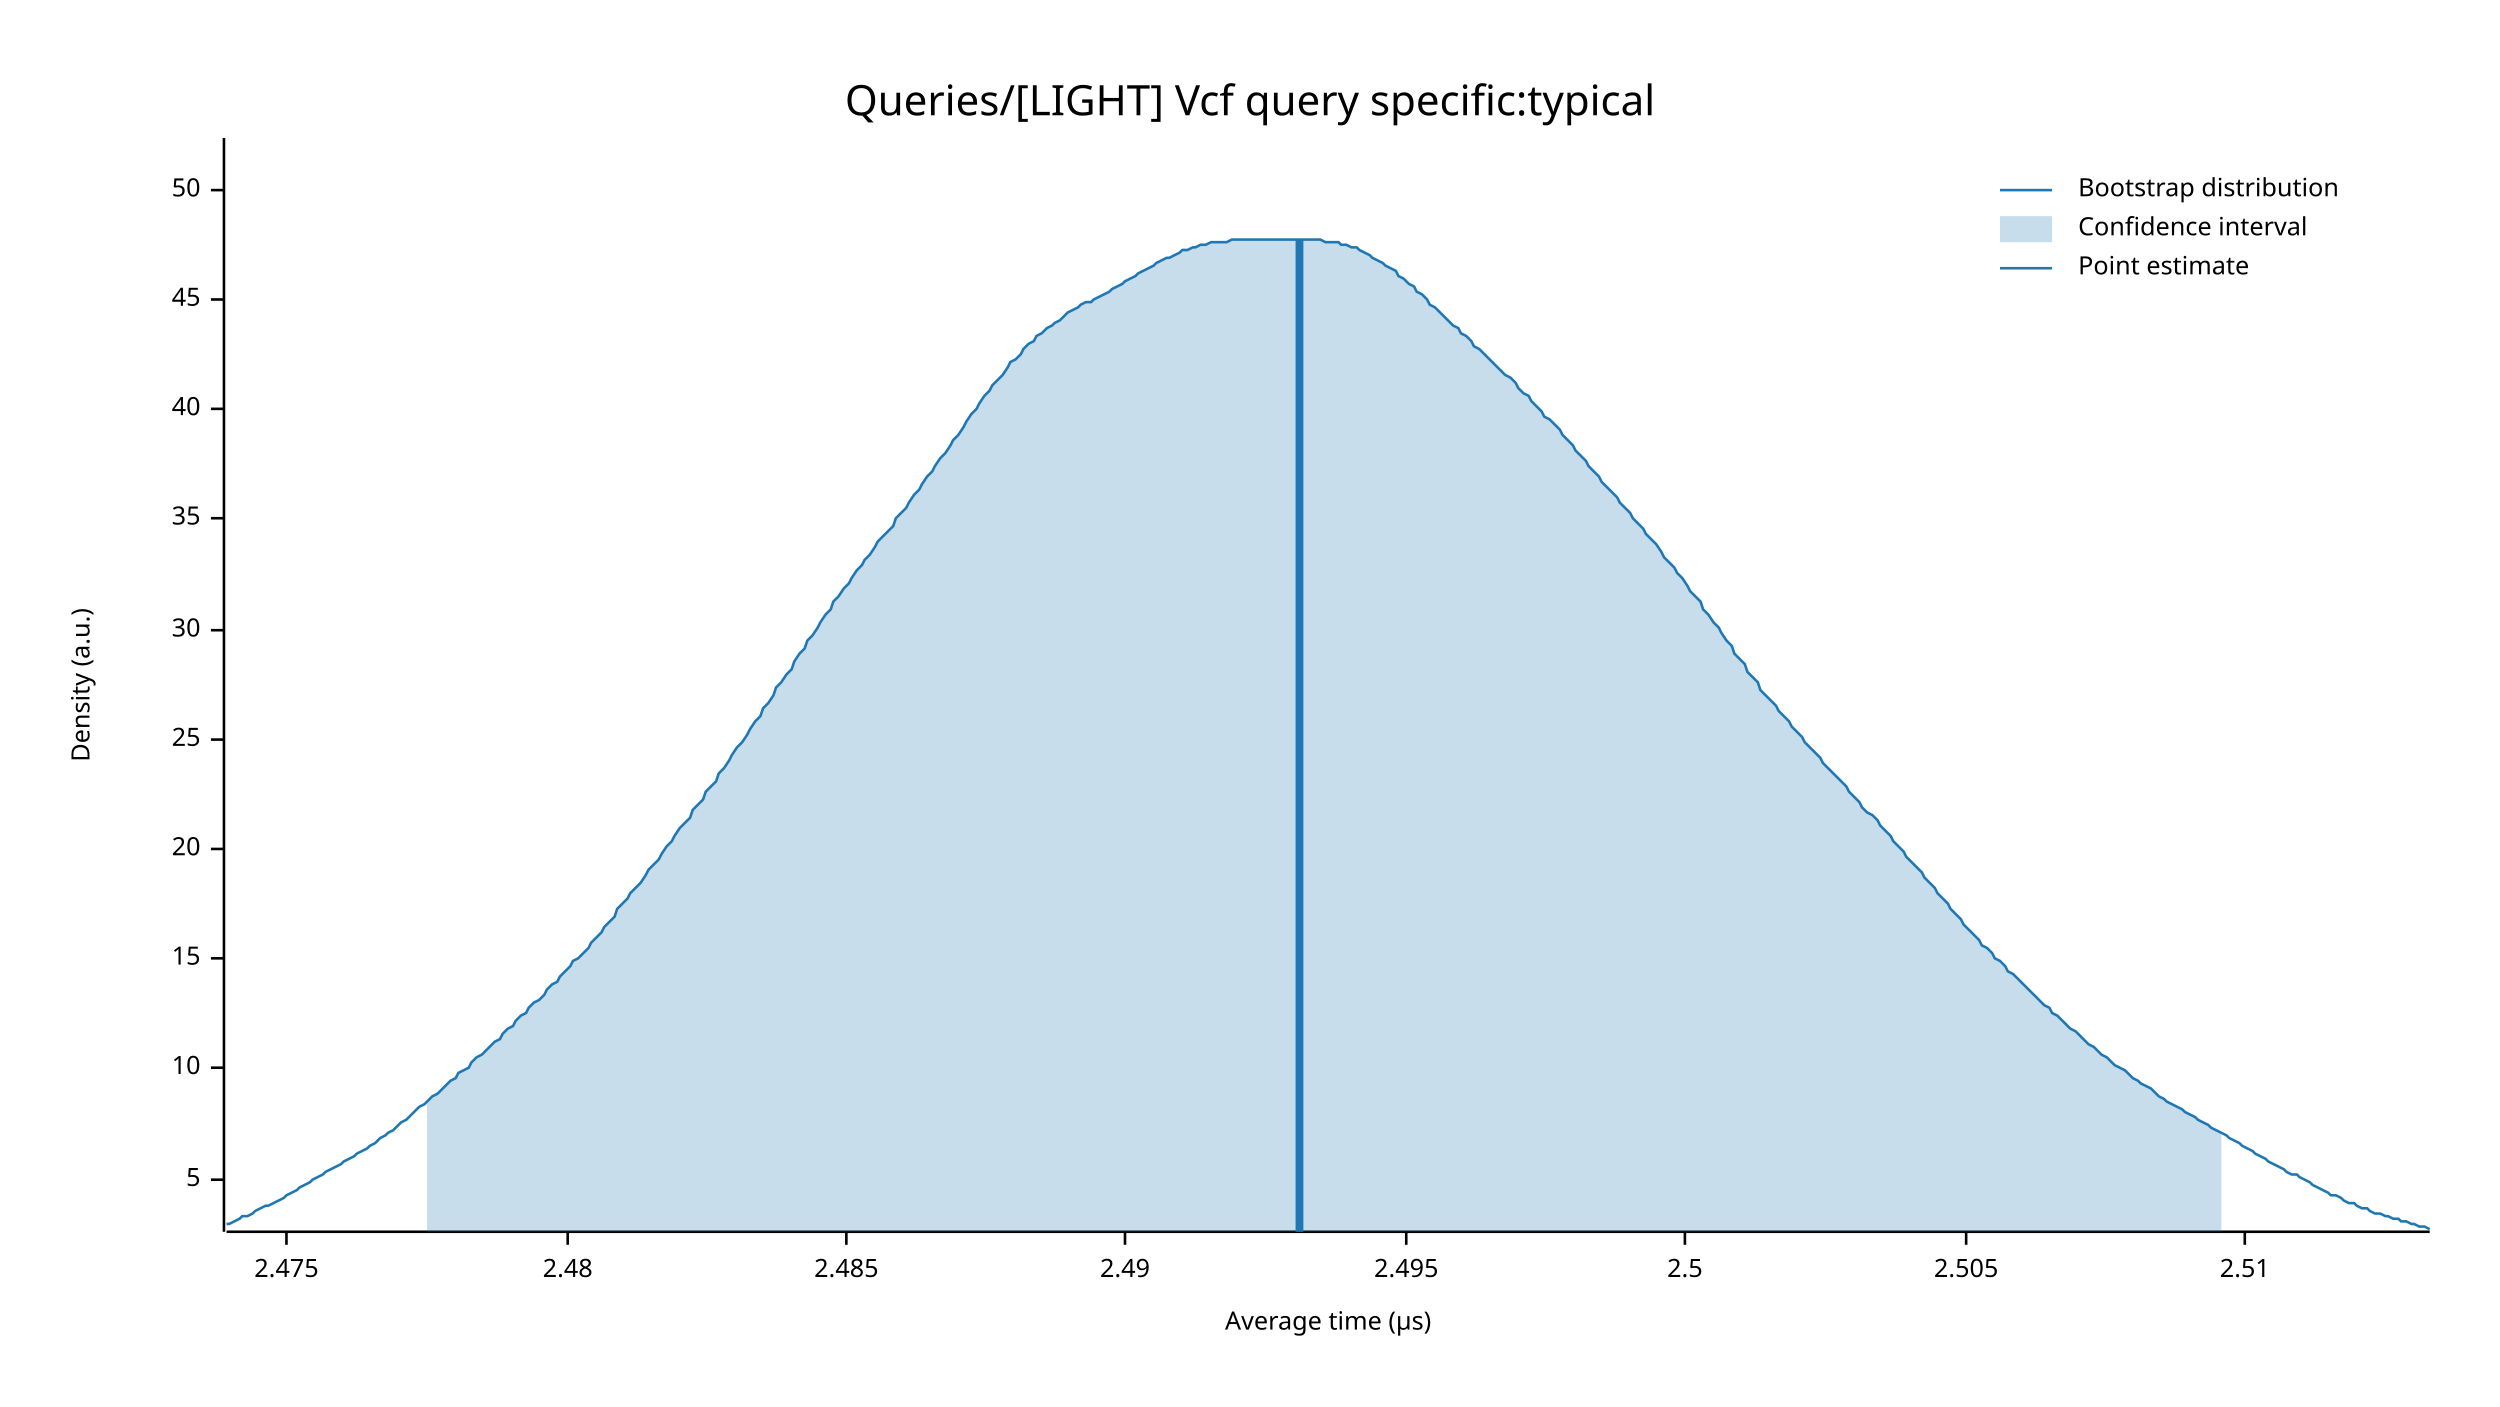
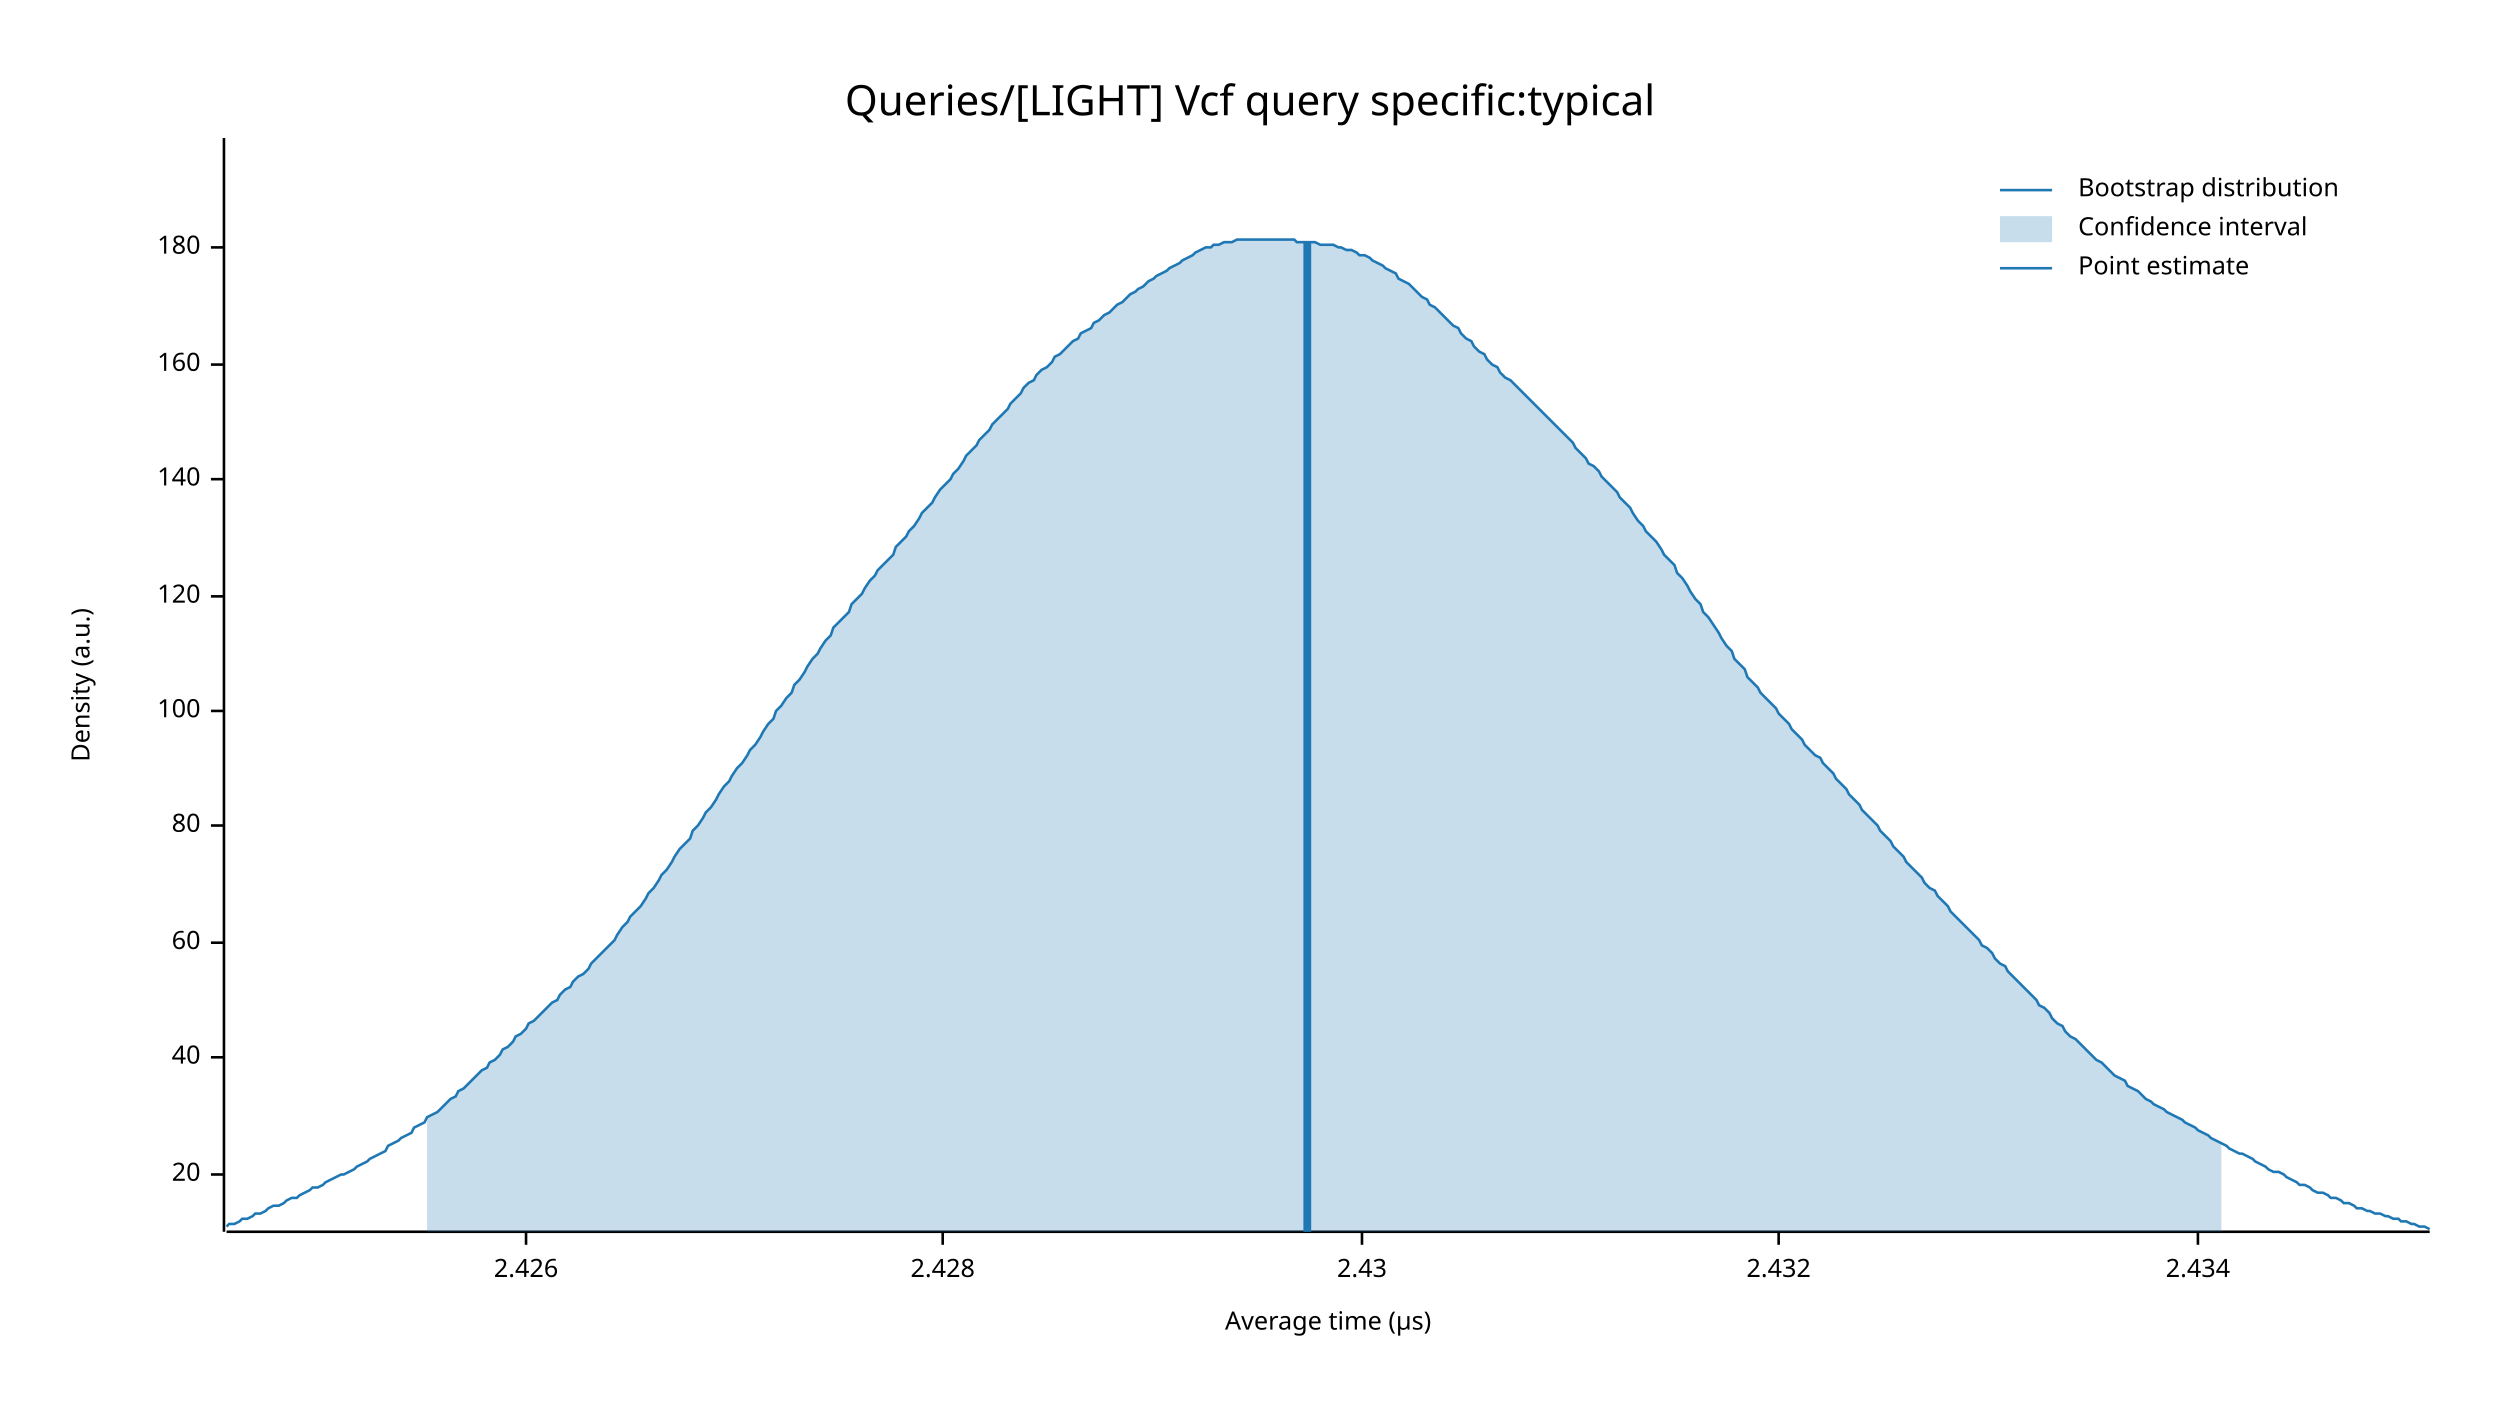
<svg xmlns="http://www.w3.org/2000/svg" width="960" height="540" viewBox="0 0 960 540">
  <text x="480" y="32" dy="0.76em" text-anchor="middle" font-family="sans-serif" font-size="16.129" opacity="1" fill="#000000">
Queries/[LIGHT] Vcf query specific:typical
</text>
  <text x="27" y="263" dy="0.76em" text-anchor="middle" font-family="sans-serif" font-size="9.677" opacity="1" fill="#000000" transform="rotate(270, 27, 263)">
Density (a.u.)
</text>
  <text x="510" y="513" dy="-0.5ex" text-anchor="middle" font-family="sans-serif" font-size="9.677" opacity="1" fill="#000000">
Average time (µs)
</text>
  <polyline fill="none" opacity="1" stroke="#000000" stroke-width="1" points="86,53 86,473 " />
-   <text x="77" y="453" dy="0.5ex" text-anchor="end" font-family="sans-serif" font-size="9.677" opacity="1" fill="#000000">
- 5
- </text>
-   <polyline fill="none" opacity="1" stroke="#000000" stroke-width="1" points="81,453 86,453 " />
-   <text x="77" y="410" dy="0.5ex" text-anchor="end" font-family="sans-serif" font-size="9.677" opacity="1" fill="#000000">
- 10
- </text>
-   <polyline fill="none" opacity="1" stroke="#000000" stroke-width="1" points="81,410 86,410 " />
-   <text x="77" y="368" dy="0.5ex" text-anchor="end" font-family="sans-serif" font-size="9.677" opacity="1" fill="#000000">
- 15
- </text>
-   <polyline fill="none" opacity="1" stroke="#000000" stroke-width="1" points="81,368 86,368 " />
-   <text x="77" y="326" dy="0.5ex" text-anchor="end" font-family="sans-serif" font-size="9.677" opacity="1" fill="#000000">
+   <text x="77" y="451" dy="0.5ex" text-anchor="end" font-family="sans-serif" font-size="9.677" opacity="1" fill="#000000">
20
</text>
-   <polyline fill="none" opacity="1" stroke="#000000" stroke-width="1" points="81,326 86,326 " />
-   <text x="77" y="284" dy="0.5ex" text-anchor="end" font-family="sans-serif" font-size="9.677" opacity="1" fill="#000000">
- 25
- </text>
-   <polyline fill="none" opacity="1" stroke="#000000" stroke-width="1" points="81,284 86,284 " />
-   <text x="77" y="242" dy="0.5ex" text-anchor="end" font-family="sans-serif" font-size="9.677" opacity="1" fill="#000000">
- 30
- </text>
-   <polyline fill="none" opacity="1" stroke="#000000" stroke-width="1" points="81,242 86,242 " />
-   <text x="77" y="199" dy="0.5ex" text-anchor="end" font-family="sans-serif" font-size="9.677" opacity="1" fill="#000000">
- 35
- </text>
-   <polyline fill="none" opacity="1" stroke="#000000" stroke-width="1" points="81,199 86,199 " />
-   <text x="77" y="157" dy="0.5ex" text-anchor="end" font-family="sans-serif" font-size="9.677" opacity="1" fill="#000000">
+   <polyline fill="none" opacity="1" stroke="#000000" stroke-width="1" points="81,451 86,451 " />
+   <text x="77" y="406" dy="0.5ex" text-anchor="end" font-family="sans-serif" font-size="9.677" opacity="1" fill="#000000">
40
</text>
-   <polyline fill="none" opacity="1" stroke="#000000" stroke-width="1" points="81,157 86,157 " />
-   <text x="77" y="115" dy="0.5ex" text-anchor="end" font-family="sans-serif" font-size="9.677" opacity="1" fill="#000000">
- 45
+   <polyline fill="none" opacity="1" stroke="#000000" stroke-width="1" points="81,406 86,406 " />
+   <text x="77" y="362" dy="0.5ex" text-anchor="end" font-family="sans-serif" font-size="9.677" opacity="1" fill="#000000">
+ 60
</text>
-   <polyline fill="none" opacity="1" stroke="#000000" stroke-width="1" points="81,115 86,115 " />
-   <text x="77" y="73" dy="0.5ex" text-anchor="end" font-family="sans-serif" font-size="9.677" opacity="1" fill="#000000">
- 50
+   <polyline fill="none" opacity="1" stroke="#000000" stroke-width="1" points="81,362 86,362 " />
+   <text x="77" y="317" dy="0.5ex" text-anchor="end" font-family="sans-serif" font-size="9.677" opacity="1" fill="#000000">
+ 80
</text>
-   <polyline fill="none" opacity="1" stroke="#000000" stroke-width="1" points="81,73 86,73 " />
+   <polyline fill="none" opacity="1" stroke="#000000" stroke-width="1" points="81,317 86,317 " />
+   <text x="77" y="273" dy="0.5ex" text-anchor="end" font-family="sans-serif" font-size="9.677" opacity="1" fill="#000000">
+ 100
+ </text>
+   <polyline fill="none" opacity="1" stroke="#000000" stroke-width="1" points="81,273 86,273 " />
+   <text x="77" y="229" dy="0.5ex" text-anchor="end" font-family="sans-serif" font-size="9.677" opacity="1" fill="#000000">
+ 120
+ </text>
+   <polyline fill="none" opacity="1" stroke="#000000" stroke-width="1" points="81,229 86,229 " />
+   <text x="77" y="184" dy="0.5ex" text-anchor="end" font-family="sans-serif" font-size="9.677" opacity="1" fill="#000000">
+ 140
+ </text>
+   <polyline fill="none" opacity="1" stroke="#000000" stroke-width="1" points="81,184 86,184 " />
+   <text x="77" y="140" dy="0.5ex" text-anchor="end" font-family="sans-serif" font-size="9.677" opacity="1" fill="#000000">
+ 160
+ </text>
+   <polyline fill="none" opacity="1" stroke="#000000" stroke-width="1" points="81,140 86,140 " />
+   <text x="77" y="95" dy="0.5ex" text-anchor="end" font-family="sans-serif" font-size="9.677" opacity="1" fill="#000000">
+ 180
+ </text>
+   <polyline fill="none" opacity="1" stroke="#000000" stroke-width="1" points="81,95 86,95 " />
  <polyline fill="none" opacity="1" stroke="#000000" stroke-width="1" points="87,473 933,473 " />
-   <text x="110" y="483" dy="0.76em" text-anchor="middle" font-family="sans-serif" font-size="9.677" opacity="1" fill="#000000">
- 2.475
+   <text x="202" y="483" dy="0.76em" text-anchor="middle" font-family="sans-serif" font-size="9.677" opacity="1" fill="#000000">
+ 2.426
</text>
-   <polyline fill="none" opacity="1" stroke="#000000" stroke-width="1" points="110,473 110,478 " />
-   <text x="218" y="483" dy="0.76em" text-anchor="middle" font-family="sans-serif" font-size="9.677" opacity="1" fill="#000000">
- 2.48
+   <polyline fill="none" opacity="1" stroke="#000000" stroke-width="1" points="202,473 202,478 " />
+   <text x="362" y="483" dy="0.76em" text-anchor="middle" font-family="sans-serif" font-size="9.677" opacity="1" fill="#000000">
+ 2.428
</text>
-   <polyline fill="none" opacity="1" stroke="#000000" stroke-width="1" points="218,473 218,478 " />
-   <text x="325" y="483" dy="0.76em" text-anchor="middle" font-family="sans-serif" font-size="9.677" opacity="1" fill="#000000">
- 2.485
+   <polyline fill="none" opacity="1" stroke="#000000" stroke-width="1" points="362,473 362,478 " />
+   <text x="523" y="483" dy="0.76em" text-anchor="middle" font-family="sans-serif" font-size="9.677" opacity="1" fill="#000000">
+ 2.43
</text>
-   <polyline fill="none" opacity="1" stroke="#000000" stroke-width="1" points="325,473 325,478 " />
-   <text x="432" y="483" dy="0.76em" text-anchor="middle" font-family="sans-serif" font-size="9.677" opacity="1" fill="#000000">
- 2.49
+   <polyline fill="none" opacity="1" stroke="#000000" stroke-width="1" points="523,473 523,478 " />
+   <text x="683" y="483" dy="0.76em" text-anchor="middle" font-family="sans-serif" font-size="9.677" opacity="1" fill="#000000">
+ 2.432
</text>
-   <polyline fill="none" opacity="1" stroke="#000000" stroke-width="1" points="432,473 432,478 " />
-   <text x="540" y="483" dy="0.76em" text-anchor="middle" font-family="sans-serif" font-size="9.677" opacity="1" fill="#000000">
- 2.495
+   <polyline fill="none" opacity="1" stroke="#000000" stroke-width="1" points="683,473 683,478 " />
+   <text x="844" y="483" dy="0.76em" text-anchor="middle" font-family="sans-serif" font-size="9.677" opacity="1" fill="#000000">
+ 2.434
</text>
-   <polyline fill="none" opacity="1" stroke="#000000" stroke-width="1" points="540,473 540,478 " />
-   <text x="647" y="483" dy="0.76em" text-anchor="middle" font-family="sans-serif" font-size="9.677" opacity="1" fill="#000000">
- 2.5
- </text>
-   <polyline fill="none" opacity="1" stroke="#000000" stroke-width="1" points="647,473 647,478 " />
-   <text x="755" y="483" dy="0.76em" text-anchor="middle" font-family="sans-serif" font-size="9.677" opacity="1" fill="#000000">
- 2.505
- </text>
-   <polyline fill="none" opacity="1" stroke="#000000" stroke-width="1" points="755,473 755,478 " />
-   <text x="862" y="483" dy="0.76em" text-anchor="middle" font-family="sans-serif" font-size="9.677" opacity="1" fill="#000000">
- 2.51
- </text>
-   <polyline fill="none" opacity="1" stroke="#000000" stroke-width="1" points="862,473 862,478 " />
-   <polyline fill="none" opacity="1" stroke="#1F78B4" stroke-width="1" points="87,470 88,470 90,469 92,468 93,467 95,467 97,466 98,465 100,464 102,463 103,463 105,462 107,461 109,460 110,459 112,458 114,457 115,456 117,455 119,454 120,453 122,452 124,451 125,450 127,449 129,448 131,447 132,446 134,445 136,444 137,443 139,442 141,441 142,440 144,439 146,437 148,436 149,435 151,434 153,432 154,431 156,430 158,428 159,427 161,425 163,424 164,423 166,421 168,420 170,418 171,417 173,415 175,414 176,412 178,411 180,410 181,408 183,406 185,405 187,403 188,402 190,400 192,399 193,397 195,395 197,394 198,392 200,390 202,389 203,387 205,385 207,384 209,382 210,380 212,378 214,377 215,375 217,373 219,371 220,369 222,368 224,366 226,364 227,362 229,360 231,358 232,356 234,354 236,352 237,349 239,347 241,345 242,343 244,341 246,339 248,336 249,334 251,332 253,330 254,328 256,325 258,323 259,321 261,318 263,316 265,314 266,311 268,309 270,307 271,304 273,302 275,300 276,297 278,295 280,292 281,290 283,287 285,285 287,282 288,280 290,277 292,275 293,272 295,270 297,267 298,264 300,262 302,259 304,257 305,254 307,251 309,249 310,246 312,244 314,241 315,239 317,236 319,234 320,231 322,229 324,226 326,224 327,222 329,219 331,217 332,215 334,213 336,210 337,208 339,206 341,204 343,202 344,199 346,197 348,195 349,193 351,190 353,188 354,186 356,183 358,181 359,179 361,176 363,174 365,171 366,169 368,167 370,164 371,162 373,159 375,157 376,155 378,152 380,150 381,148 383,146 385,144 387,141 388,139 390,138 392,136 393,134 395,132 397,131 398,129 400,128 402,126 404,125 405,124 407,123 409,121 410,120 412,119 414,118 415,117 417,116 419,116 420,115 422,114 424,113 426,112 427,111 429,110 431,109 432,108 434,107 436,106 437,105 439,104 441,103 443,102 444,101 446,100 448,99 449,99 451,98 453,97 454,96 456,96 458,95 459,95 461,94 463,94 465,93 466,93 468,93 470,93 471,93 473,92 475,92 476,92 478,92 480,92 482,92 483,92 485,92 487,92 488,92 490,92 492,92 493,92 495,92 497,92 498,92 500,92 502,92 504,92 505,92 507,92 509,93 510,93 512,93 514,93 515,94 517,94 519,95 521,95 522,96 524,97 526,98 527,99 529,100 531,101 532,102 534,103 536,104 537,106 539,107 541,109 543,110 544,112 546,113 548,115 549,117 551,118 553,120 554,121 556,123 558,125 560,126 561,128 563,129 565,131 566,133 568,134 570,136 571,137 573,139 575,141 576,142 578,144 580,145 582,147 583,149 585,151 587,152 588,154 590,156 592,158 593,160 595,161 597,163 599,165 600,167 602,169 604,171 605,173 607,175 609,177 610,179 612,181 614,183 615,185 617,187 619,189 621,191 622,193 624,195 626,197 627,199 629,201 631,203 632,205 634,207 636,209 638,212 639,214 641,216 643,218 644,220 646,222 648,225 649,227 651,229 653,231 654,234 656,236 658,239 660,241 661,243 663,246 665,248 666,251 668,253 670,255 671,258 673,260 675,262 676,265 678,267 680,269 682,271 683,273 685,275 687,277 688,279 690,281 692,283 693,285 695,287 697,289 699,291 700,293 702,295 704,297 705,298 707,300 709,302 710,304 712,306 714,308 715,310 717,312 719,313 721,315 722,317 724,319 726,321 727,323 729,325 731,327 732,329 734,331 736,333 738,335 739,337 741,339 743,341 744,343 746,345 748,347 749,349 751,351 753,353 754,355 756,357 758,359 760,361 761,363 763,364 765,366 766,368 768,369 770,371 771,373 773,374 775,376 777,378 778,379 780,381 782,383 783,384 785,386 787,387 788,389 790,390 792,392 793,393 795,395 797,396 799,398 800,399 802,401 804,402 805,403 807,405 809,406 810,407 812,409 814,410 816,411 817,412 819,414 821,415 822,416 824,417 826,418 827,419 829,421 831,422 832,423 834,424 836,425 838,426 839,427 841,428 843,429 844,430 846,431 848,432 849,433 851,434 853,435 855,436 856,437 858,438 860,439 861,440 863,441 865,442 866,443 868,444 870,445 871,446 873,447 875,448 877,449 878,450 880,451 882,451 883,452 885,453 887,454 888,455 890,456 892,457 894,458 895,459 897,459 899,460 900,461 902,462 904,462 905,463 907,464 909,464 910,465 912,466 914,466 916,467 917,467 919,468 921,468 922,469 924,469 926,470 927,470 929,471 931,471 933,472 " />
-   <polygon opacity="0.25" fill="#1F78B4" points="164,423 166,421 168,420 170,418 171,417 173,415 175,414 176,412 178,411 180,410 181,408 183,406 185,405 187,403 188,402 190,400 192,399 193,397 195,395 197,394 198,392 200,390 202,389 203,387 205,385 207,384 209,382 210,380 212,378 214,377 215,375 217,373 219,371 220,369 222,368 224,366 226,364 227,362 229,360 231,358 232,356 234,354 236,352 237,349 239,347 241,345 242,343 244,341 246,339 248,336 249,334 251,332 253,330 254,328 256,325 258,323 259,321 261,318 263,316 265,314 266,311 268,309 270,307 271,304 273,302 275,300 276,297 278,295 280,292 281,290 283,287 285,285 287,282 288,280 290,277 292,275 293,272 295,270 297,267 298,264 300,262 302,259 304,257 305,254 307,251 309,249 310,246 312,244 314,241 315,239 317,236 319,234 320,231 322,229 324,226 326,224 327,222 329,219 331,217 332,215 334,213 336,210 337,208 339,206 341,204 343,202 344,199 346,197 348,195 349,193 351,190 353,188 354,186 356,183 358,181 359,179 361,176 363,174 365,171 366,169 368,167 370,164 371,162 373,159 375,157 376,155 378,152 380,150 381,148 383,146 385,144 387,141 388,139 390,138 392,136 393,134 395,132 397,131 398,129 400,128 402,126 404,125 405,124 407,123 409,121 410,120 412,119 414,118 415,117 417,116 419,116 420,115 422,114 424,113 426,112 427,111 429,110 431,109 432,108 434,107 436,106 437,105 439,104 441,103 443,102 444,101 446,100 448,99 449,99 451,98 453,97 454,96 456,96 458,95 459,95 461,94 463,94 465,93 466,93 468,93 470,93 471,93 473,92 475,92 476,92 478,92 480,92 482,92 483,92 485,92 487,92 488,92 490,92 492,92 493,92 495,92 497,92 498,92 500,92 502,92 504,92 505,92 507,92 509,93 510,93 512,93 514,93 515,94 517,94 519,95 521,95 522,96 524,97 526,98 527,99 529,100 531,101 532,102 534,103 536,104 537,106 539,107 541,109 543,110 544,112 546,113 548,115 549,117 551,118 553,120 554,121 556,123 558,125 560,126 561,128 563,129 565,131 566,133 568,134 570,136 571,137 573,139 575,141 576,142 578,144 580,145 582,147 583,149 585,151 587,152 588,154 590,156 592,158 593,160 595,161 597,163 599,165 600,167 602,169 604,171 605,173 607,175 609,177 610,179 612,181 614,183 615,185 617,187 619,189 621,191 622,193 624,195 626,197 627,199 629,201 631,203 632,205 634,207 636,209 638,212 639,214 641,216 643,218 644,220 646,222 648,225 649,227 651,229 653,231 654,234 656,236 658,239 660,241 661,243 663,246 665,248 666,251 668,253 670,255 671,258 673,260 675,262 676,265 678,267 680,269 682,271 683,273 685,275 687,277 688,279 690,281 692,283 693,285 695,287 697,289 699,291 700,293 702,295 704,297 705,298 707,300 709,302 710,304 712,306 714,308 715,310 717,312 719,313 721,315 722,317 724,319 726,321 727,323 729,325 731,327 732,329 734,331 736,333 738,335 739,337 741,339 743,341 744,343 746,345 748,347 749,349 751,351 753,353 754,355 756,357 758,359 760,361 761,363 763,364 765,366 766,368 768,369 770,371 771,373 773,374 775,376 777,378 778,379 780,381 782,383 783,384 785,386 787,387 788,389 790,390 792,392 793,393 795,395 797,396 799,398 800,399 802,401 804,402 805,403 807,405 809,406 810,407 812,409 814,410 816,411 817,412 819,414 821,415 822,416 824,417 826,418 827,419 829,421 831,422 832,423 834,424 836,425 838,426 839,427 841,428 843,429 844,430 846,431 848,432 849,433 851,434 853,435 853,473 164,473 " />
-   <polyline fill="none" opacity="1" stroke="#1F78B4" stroke-width="3" points="499,473 499,92 " />
+   <polyline fill="none" opacity="1" stroke="#000000" stroke-width="1" points="844,473 844,478 " />
+   <polyline fill="none" opacity="1" stroke="#1F78B4" stroke-width="1" points="87,471 88,470 90,470 92,469 93,468 95,468 97,467 98,466 100,466 102,465 103,464 105,463 107,463 109,462 110,461 112,460 114,460 115,459 117,458 119,457 120,456 122,456 124,455 125,454 127,453 129,452 131,451 132,451 134,450 136,449 137,448 139,447 141,446 142,445 144,444 146,443 148,442 149,440 151,439 153,438 154,437 156,436 158,435 159,433 161,432 163,431 164,429 166,428 168,427 170,425 171,424 173,422 175,421 176,419 178,418 180,416 181,415 183,413 185,411 187,410 188,408 190,407 192,405 193,403 195,402 197,400 198,398 200,397 202,395 203,393 205,392 207,390 209,388 210,387 212,385 214,384 215,382 217,380 219,379 220,377 222,375 224,374 226,372 227,370 229,368 231,366 232,365 234,363 236,361 237,359 239,356 241,354 242,352 244,350 246,348 248,345 249,343 251,341 253,338 254,336 256,334 258,331 259,329 261,326 263,324 265,322 266,319 268,317 270,314 271,312 273,310 275,307 276,305 278,302 280,300 281,298 283,295 285,293 287,290 288,288 290,286 292,283 293,281 295,278 297,276 298,273 300,271 302,268 304,266 305,263 307,261 309,258 310,256 312,253 314,251 315,249 317,246 319,244 320,241 322,239 324,237 326,235 327,232 329,230 331,228 332,226 334,223 336,221 337,219 339,217 341,215 343,213 344,210 346,208 348,206 349,204 351,202 353,199 354,197 356,195 358,193 359,191 361,188 363,186 365,184 366,182 368,180 370,177 371,175 373,173 375,171 376,169 378,167 380,165 381,163 383,161 385,159 387,157 388,155 390,153 392,151 393,149 395,147 397,146 398,144 400,142 402,141 404,139 405,137 407,136 409,134 410,133 412,131 414,130 415,128 417,127 419,126 420,124 422,123 424,121 426,120 427,119 429,117 431,116 432,115 434,113 436,112 437,111 439,110 441,108 443,107 444,106 446,105 448,104 449,103 451,102 453,101 454,100 456,99 458,98 459,97 461,96 463,95 465,95 466,94 468,94 470,93 471,93 473,93 475,92 476,92 478,92 480,92 482,92 483,92 485,92 487,92 488,92 490,92 492,92 493,92 495,92 497,92 498,93 500,93 502,93 504,93 505,93 507,94 509,94 510,94 512,94 514,95 515,95 517,96 519,96 521,97 522,98 524,98 526,99 527,100 529,101 531,102 532,103 534,104 536,105 537,107 539,108 541,109 543,111 544,112 546,114 548,115 549,117 551,118 553,120 554,121 556,123 558,125 560,126 561,128 563,130 565,131 566,133 568,135 570,136 571,138 573,140 575,141 576,143 578,145 580,146 582,148 583,149 585,151 587,153 588,154 590,156 592,158 593,159 595,161 597,163 599,165 600,166 602,168 604,170 605,172 607,174 609,176 610,178 612,179 614,181 615,183 617,185 619,187 621,189 622,191 624,193 626,195 627,197 629,200 631,202 632,204 634,206 636,208 638,211 639,213 641,215 643,217 644,220 646,222 648,225 649,227 651,230 653,232 654,235 656,237 658,240 660,243 661,245 663,248 665,250 666,253 668,255 670,257 671,260 673,262 675,264 676,266 678,268 680,270 682,272 683,274 685,276 687,278 688,280 690,282 692,284 693,286 695,288 697,290 699,291 700,293 702,295 704,297 705,299 707,301 709,303 710,305 712,307 714,309 715,311 717,313 719,315 721,317 722,319 724,321 726,323 727,325 729,327 731,329 732,331 734,333 736,335 738,337 739,339 741,341 743,342 744,344 746,346 748,348 749,350 751,352 753,354 754,355 756,357 758,359 760,361 761,363 763,364 765,366 766,368 768,370 770,371 771,373 773,375 775,377 777,379 778,380 780,382 782,384 783,386 785,387 787,389 788,391 790,393 792,394 793,396 795,398 797,399 799,401 800,402 802,404 804,406 805,407 807,408 809,410 810,411 812,413 814,414 816,415 817,417 819,418 821,419 822,420 824,422 826,423 827,424 829,425 831,426 832,427 834,428 836,429 838,430 839,431 841,432 843,433 844,434 846,435 848,436 849,437 851,438 853,439 855,440 856,441 858,442 860,443 861,443 863,444 865,445 866,446 868,447 870,448 871,449 873,450 875,450 877,451 878,452 880,453 882,454 883,455 885,455 887,456 888,457 890,458 892,458 894,459 895,460 897,460 899,461 900,462 902,462 904,463 905,464 907,464 909,465 910,465 912,466 914,466 916,467 917,467 919,468 921,468 922,469 924,469 926,470 927,470 929,471 931,471 933,472 " />
+   <polygon opacity="0.25" fill="#1F78B4" points="164,429 166,428 168,427 170,425 171,424 173,422 175,421 176,419 178,418 180,416 181,415 183,413 185,411 187,410 188,408 190,407 192,405 193,403 195,402 197,400 198,398 200,397 202,395 203,393 205,392 207,390 209,388 210,387 212,385 214,384 215,382 217,380 219,379 220,377 222,375 224,374 226,372 227,370 229,368 231,366 232,365 234,363 236,361 237,359 239,356 241,354 242,352 244,350 246,348 248,345 249,343 251,341 253,338 254,336 256,334 258,331 259,329 261,326 263,324 265,322 266,319 268,317 270,314 271,312 273,310 275,307 276,305 278,302 280,300 281,298 283,295 285,293 287,290 288,288 290,286 292,283 293,281 295,278 297,276 298,273 300,271 302,268 304,266 305,263 307,261 309,258 310,256 312,253 314,251 315,249 317,246 319,244 320,241 322,239 324,237 326,235 327,232 329,230 331,228 332,226 334,223 336,221 337,219 339,217 341,215 343,213 344,210 346,208 348,206 349,204 351,202 353,199 354,197 356,195 358,193 359,191 361,188 363,186 365,184 366,182 368,180 370,177 371,175 373,173 375,171 376,169 378,167 380,165 381,163 383,161 385,159 387,157 388,155 390,153 392,151 393,149 395,147 397,146 398,144 400,142 402,141 404,139 405,137 407,136 409,134 410,133 412,131 414,130 415,128 417,127 419,126 420,124 422,123 424,121 426,120 427,119 429,117 431,116 432,115 434,113 436,112 437,111 439,110 441,108 443,107 444,106 446,105 448,104 449,103 451,102 453,101 454,100 456,99 458,98 459,97 461,96 463,95 465,95 466,94 468,94 470,93 471,93 473,93 475,92 476,92 478,92 480,92 482,92 483,92 485,92 487,92 488,92 490,92 492,92 493,92 495,92 497,92 498,93 500,93 502,93 504,93 505,93 507,94 509,94 510,94 512,94 514,95 515,95 517,96 519,96 521,97 522,98 524,98 526,99 527,100 529,101 531,102 532,103 534,104 536,105 537,107 539,108 541,109 543,111 544,112 546,114 548,115 549,117 551,118 553,120 554,121 556,123 558,125 560,126 561,128 563,130 565,131 566,133 568,135 570,136 571,138 573,140 575,141 576,143 578,145 580,146 582,148 583,149 585,151 587,153 588,154 590,156 592,158 593,159 595,161 597,163 599,165 600,166 602,168 604,170 605,172 607,174 609,176 610,178 612,179 614,181 615,183 617,185 619,187 621,189 622,191 624,193 626,195 627,197 629,200 631,202 632,204 634,206 636,208 638,211 639,213 641,215 643,217 644,220 646,222 648,225 649,227 651,230 653,232 654,235 656,237 658,240 660,243 661,245 663,248 665,250 666,253 668,255 670,257 671,260 673,262 675,264 676,266 678,268 680,270 682,272 683,274 685,276 687,278 688,280 690,282 692,284 693,286 695,288 697,290 699,291 700,293 702,295 704,297 705,299 707,301 709,303 710,305 712,307 714,309 715,311 717,313 719,315 721,317 722,319 724,321 726,323 727,325 729,327 731,329 732,331 734,333 736,335 738,337 739,339 741,341 743,342 744,344 746,346 748,348 749,350 751,352 753,354 754,355 756,357 758,359 760,361 761,363 763,364 765,366 766,368 768,370 770,371 771,373 773,375 775,377 777,379 778,380 780,382 782,384 783,386 785,387 787,389 788,391 790,393 792,394 793,396 795,398 797,399 799,401 800,402 802,404 804,406 805,407 807,408 809,410 810,411 812,413 814,414 816,415 817,417 819,418 821,419 822,420 824,422 826,423 827,424 829,425 831,426 832,427 834,428 836,429 838,430 839,431 841,432 843,433 844,434 846,435 848,436 849,437 851,438 853,439 853,473 164,473 " />
+   <polyline fill="none" opacity="1" stroke="#1F78B4" stroke-width="3" points="502,473 502,93 " />
  <text x="798" y="68" dy="0.76em" text-anchor="start" font-family="sans-serif" font-size="9.677" opacity="1" fill="#000000">
Bootstrap distribution
</text>
  <text x="798" y="83" dy="0.76em" text-anchor="start" font-family="sans-serif" font-size="9.677" opacity="1" fill="#000000">
Confidence interval
</text>
  <text x="798" y="98" dy="0.76em" text-anchor="start" font-family="sans-serif" font-size="9.677" opacity="1" fill="#000000">
Point estimate
</text>
  <polyline fill="none" opacity="1" stroke="#1F78B4" stroke-width="1" points="768,73 788,73 " />
  <rect x="768" y="83" width="20" height="10" opacity="0.25" fill="#1F78B4" stroke="none" />
  <polyline fill="none" opacity="1" stroke="#1F78B4" stroke-width="1" points="768,103 788,103 " />
</svg>
